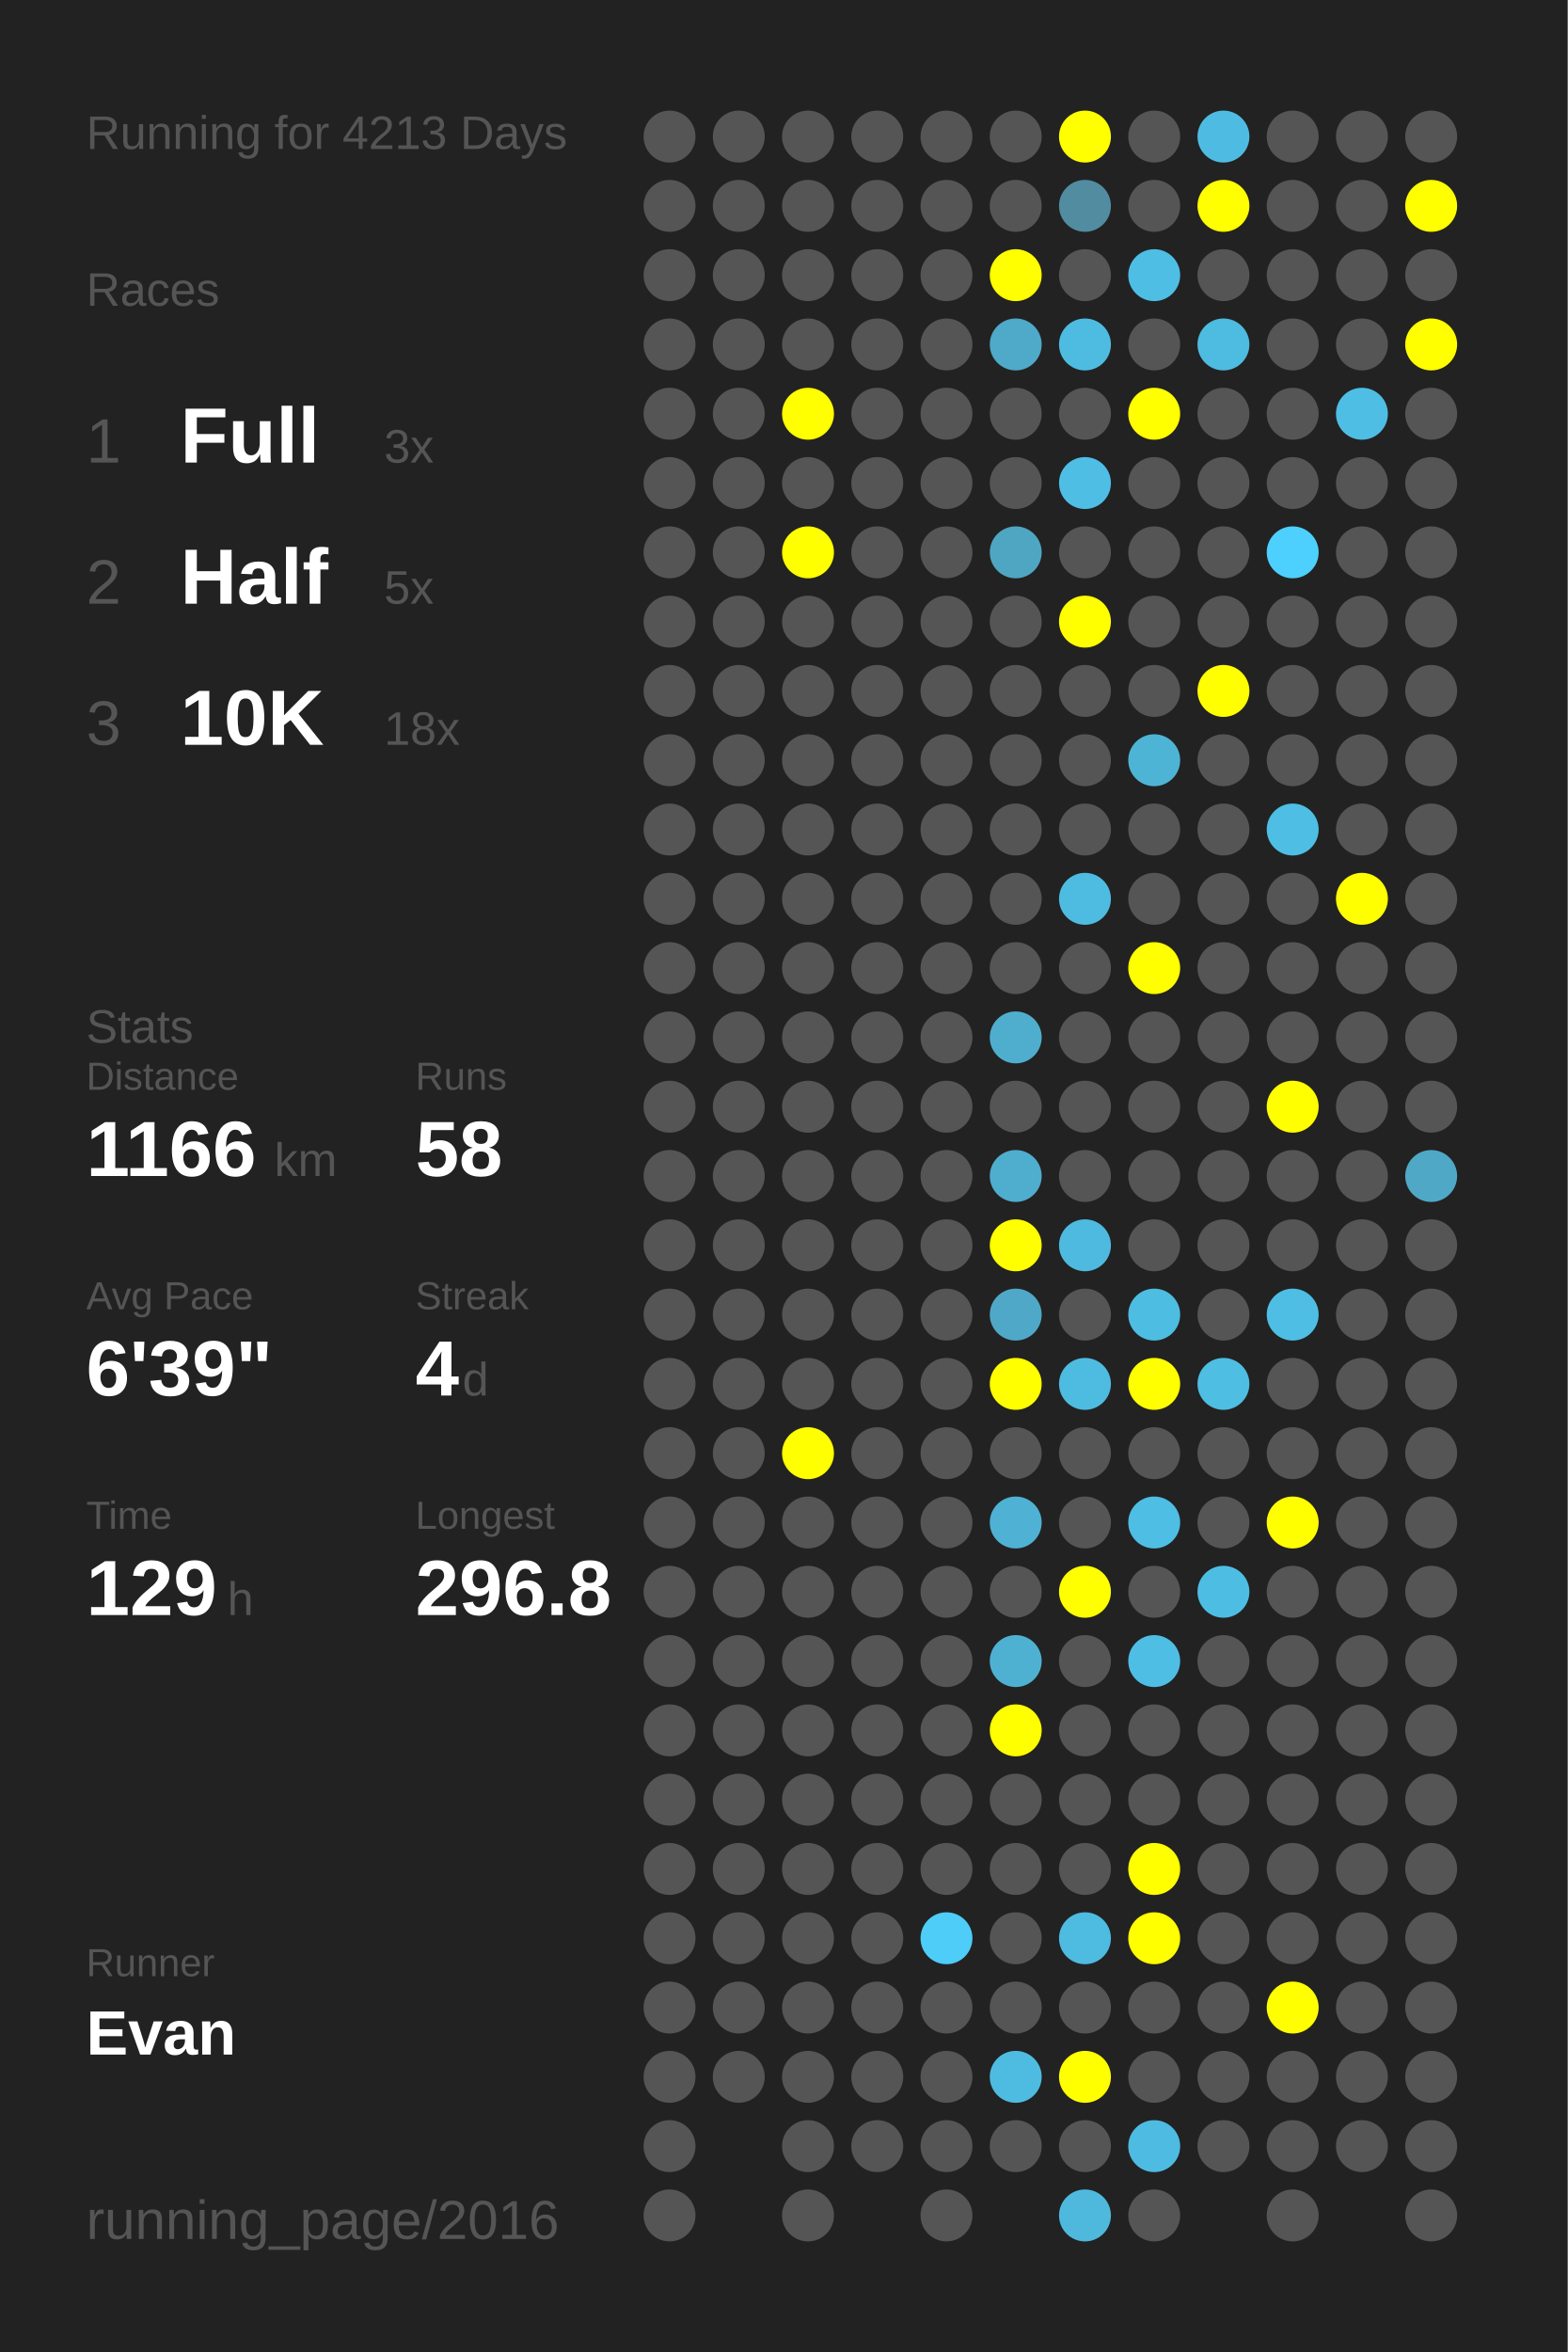
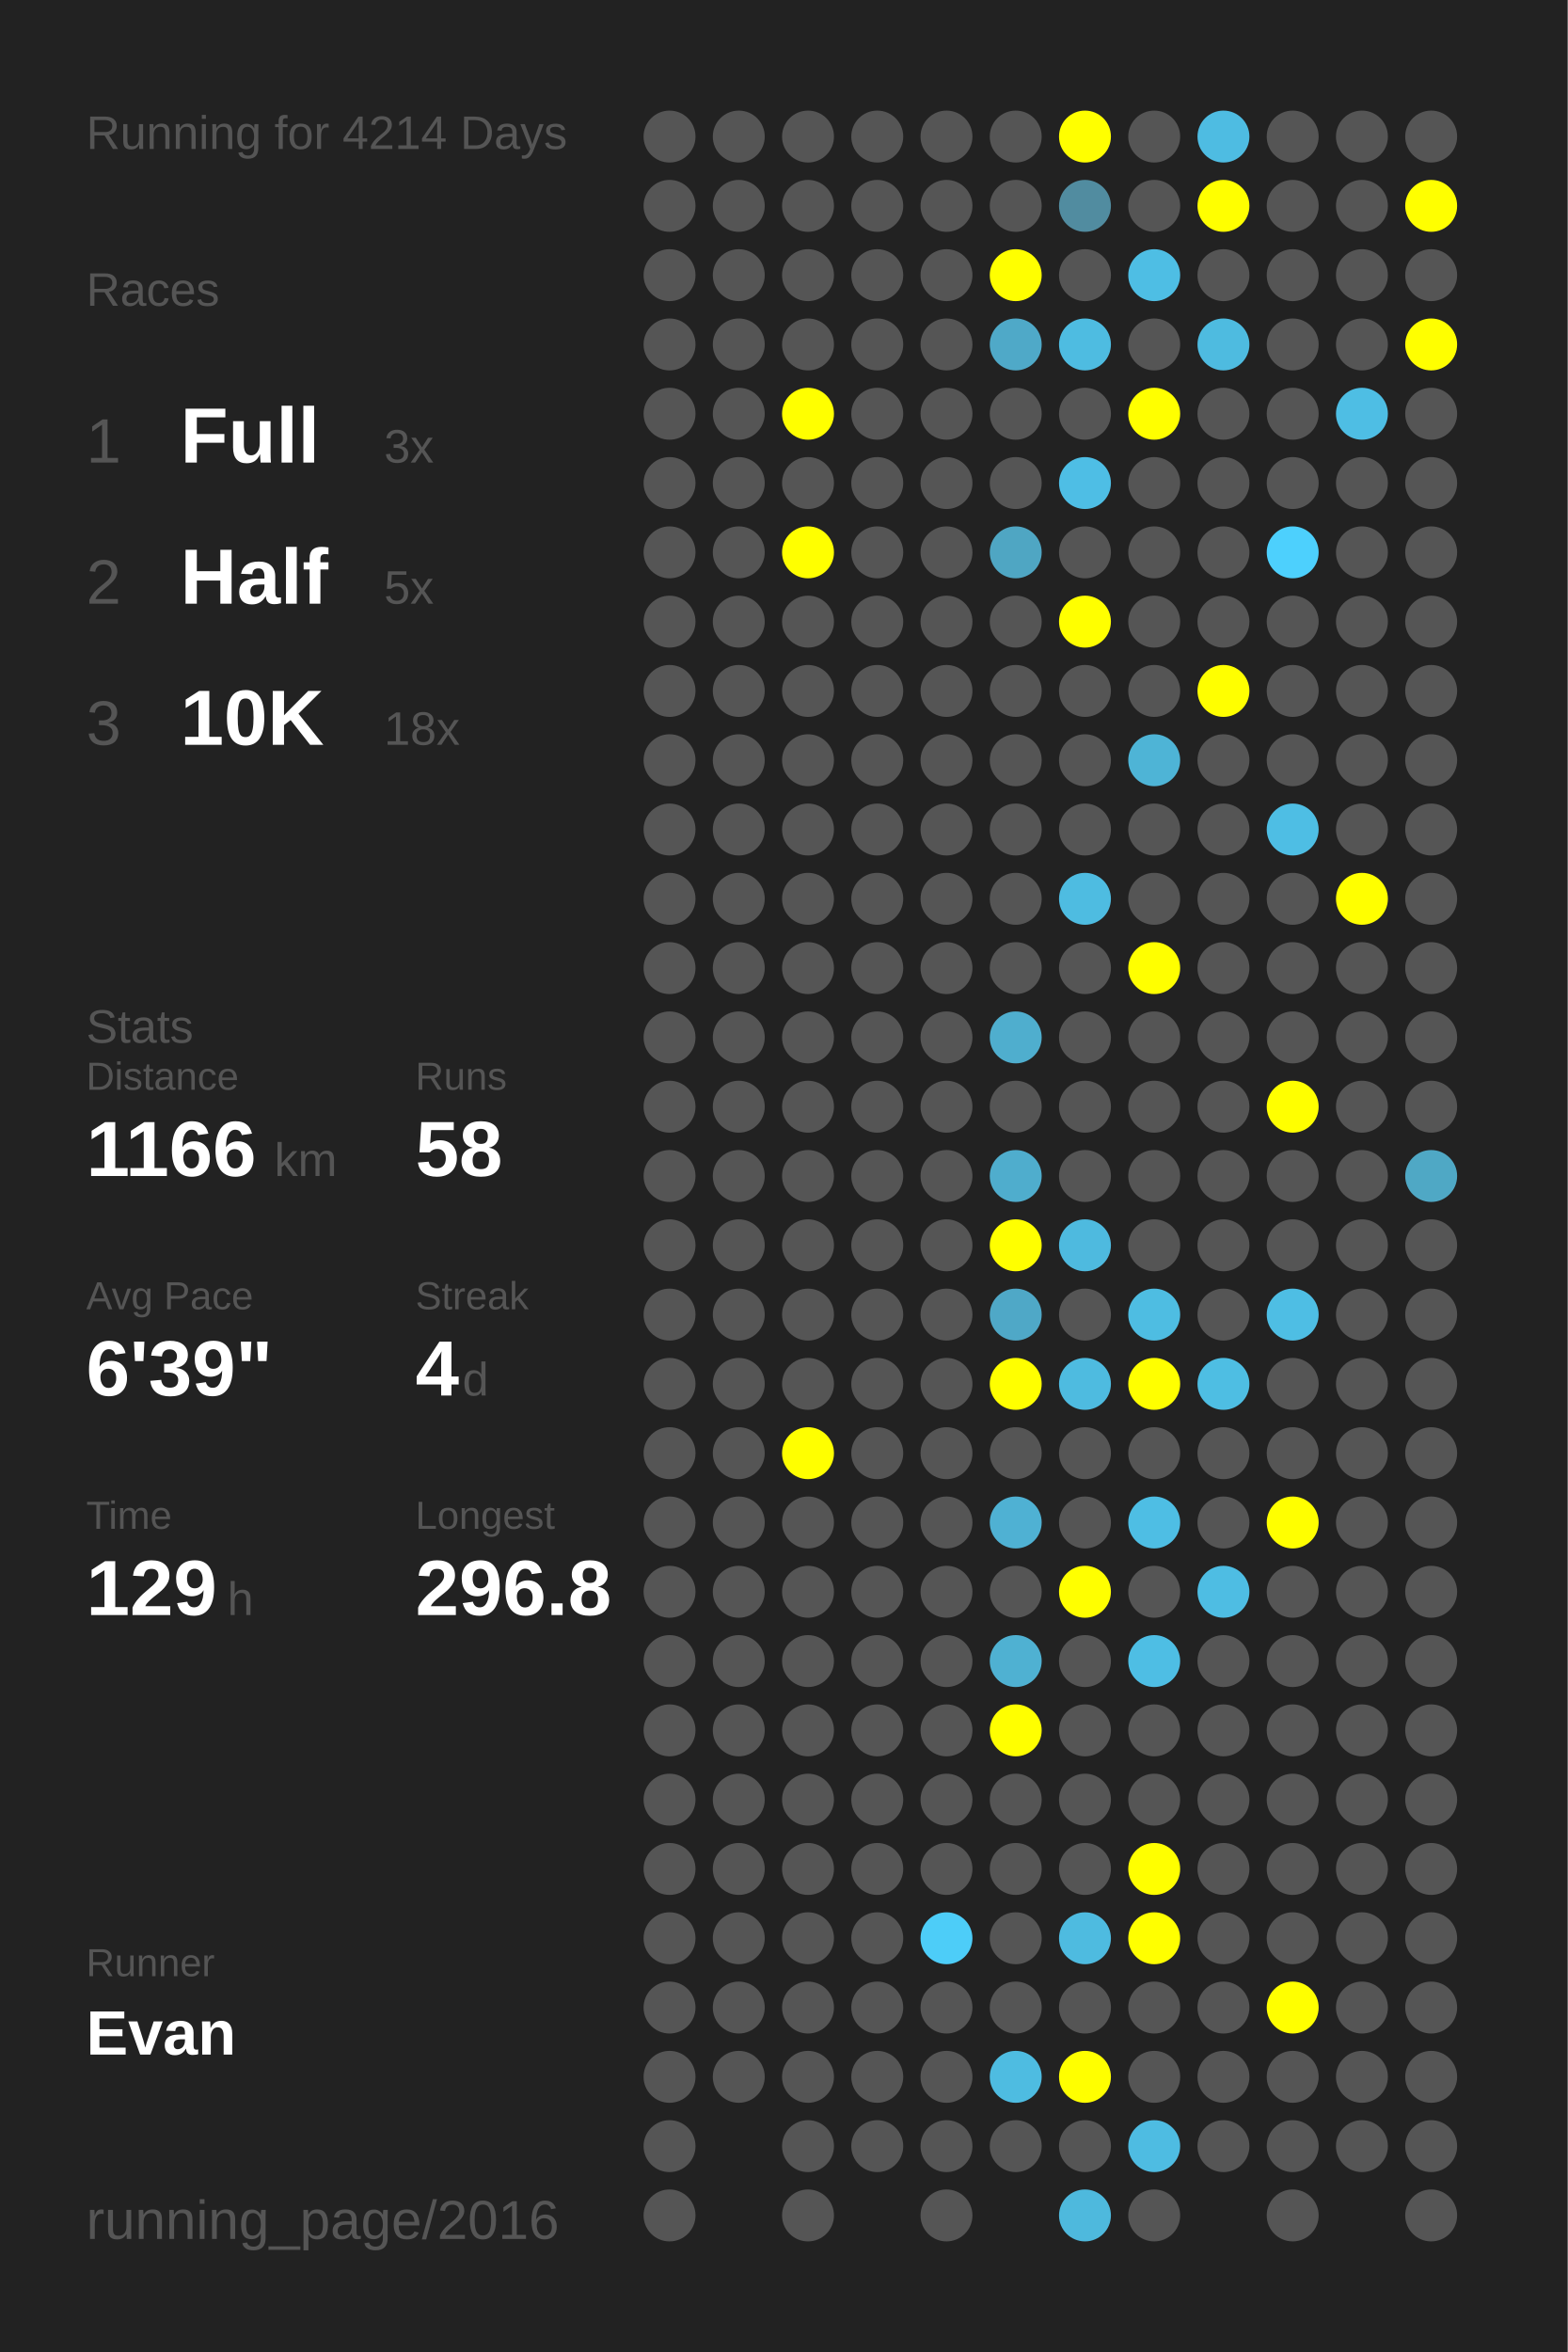
<svg xmlns="http://www.w3.org/2000/svg" baseProfile="full" height="300mm" version="1.1" viewBox="0,0,200,300" width="200mm">
  <defs />
  <rect fill="#222222" height="300" width="200" x="0" y="0" />
-   <text fill="#555555" style="font-size:6px; font-family:Arial;" x="11" y="19">Running for 4213 Days</text>
+   <text fill="#555555" style="font-size:6px; font-family:Arial;" x="11" y="19">Running for 4214 Days</text>
  <text fill="#555555" style="font-size:6px; font-family:Arial;" x="11" y="39">Races</text>
  <text fill="#555555" style="font-size:8px; font-family:Arial;" x="11" y="59">1</text>
  <text fill="#FFFFFF" style="font-size:10px; font-family:Arial; font-weight:bold;" x="23" y="59">Full</text>
  <text fill="#555555" style="font-size:6px; font-family:Arial;" x="49" y="59">3x</text>
  <text fill="#555555" style="font-size:8px; font-family:Arial;" x="11" y="77">2</text>
  <text fill="#FFFFFF" style="font-size:10px; font-family:Arial; font-weight:bold;" x="23" y="77">Half</text>
  <text fill="#555555" style="font-size:6px; font-family:Arial;" x="49" y="77">5x</text>
  <text fill="#555555" style="font-size:8px; font-family:Arial;" x="11" y="95">3</text>
  <text fill="#FFFFFF" style="font-size:10px; font-family:Arial; font-weight:bold;" x="23" y="95">10K</text>
  <text fill="#555555" style="font-size:6px; font-family:Arial;" x="49" y="95">18x</text>
  <text fill="#555555" style="font-size:6px; font-family:Arial;" x="11" y="133">Stats</text>
  <text fill="#555555" style="font-size:5px; font-family:Arial;" x="11" y="139">Distance</text>
  <text fill="#FFFFFF" style="font-size:10px; font-family:Arial; font-weight:bold;" x="11" y="150">1166</text>
  <text fill="#555555" style="font-size:6px; font-family:Arial;" x="35" y="150">km</text>
  <text fill="#555555" style="font-size:5px; font-family:Arial;" x="53" y="139">Runs</text>
  <text fill="#FFFFFF" style="font-size:10px; font-family:Arial; font-weight:bold;" x="53" y="150">58</text>
  <text fill="#555555" style="font-size:5px; font-family:Arial;" x="11" y="167">Avg Pace</text>
  <text fill="#FFFFFF" style="font-size:10px; font-family:Arial; font-weight:bold;" x="11" y="178">6'39"</text>
  <text fill="#555555" style="font-size:5px; font-family:Arial;" x="53" y="167">Streak</text>
  <text fill="#FFFFFF" style="font-size:10px; font-family:Arial; font-weight:bold;" x="53" y="178">4</text>
  <text fill="#555555" style="font-size:6px; font-family:Arial;" x="59" y="178">d</text>
  <text fill="#555555" style="font-size:5px; font-family:Arial;" x="11" y="195">Time</text>
  <text fill="#FFFFFF" style="font-size:10px; font-family:Arial; font-weight:bold;" x="11" y="206">129</text>
  <text fill="#555555" style="font-size:6px; font-family:Arial;" x="29" y="206">h</text>
  <text fill="#555555" style="font-size:5px; font-family:Arial;" x="53" y="195">Longest</text>
  <text fill="#FFFFFF" style="font-size:10px; font-family:Arial; font-weight:bold;" x="53" y="206">296.8</text>
  <text fill="#555555" style="font-size:5px; font-family:Arial;" x="11" y="252.065">Runner</text>
  <text fill="#FFFFFF" style="font-size:8px; font-family:Arial; font-weight:bold;" x="11" y="262.065">Evan</text>
  <text fill="#555555" style="font-size:7px; font-family:Arial;" x="11" y="285.581">running_page/2016</text>
  <circle cx="85.417" cy="17.419" fill="#555555" r="3.312" />
  <circle cx="85.417" cy="26.258" fill="#555555" r="3.312" />
  <circle cx="85.417" cy="35.097" fill="#555555" r="3.312" />
  <circle cx="85.417" cy="43.935" fill="#555555" r="3.312" />
  <circle cx="85.417" cy="52.774" fill="#555555" r="3.312" />
  <circle cx="85.417" cy="61.613" fill="#555555" r="3.312" />
  <circle cx="85.417" cy="70.452" fill="#555555" r="3.312" />
  <circle cx="85.417" cy="79.29" fill="#555555" r="3.312" />
  <circle cx="85.417" cy="88.129" fill="#555555" r="3.312" />
  <circle cx="85.417" cy="96.968" fill="#555555" r="3.312" />
  <circle cx="85.417" cy="105.806" fill="#555555" r="3.312" />
  <circle cx="85.417" cy="114.645" fill="#555555" r="3.312" />
  <circle cx="85.417" cy="123.484" fill="#555555" r="3.312" />
  <circle cx="85.417" cy="132.323" fill="#555555" r="3.312" />
  <circle cx="85.417" cy="141.161" fill="#555555" r="3.312" />
  <circle cx="85.417" cy="150" fill="#555555" r="3.312" />
  <circle cx="85.417" cy="158.839" fill="#555555" r="3.312" />
  <circle cx="85.417" cy="167.677" fill="#555555" r="3.312" />
  <circle cx="85.417" cy="176.516" fill="#555555" r="3.312" />
  <circle cx="85.417" cy="185.355" fill="#555555" r="3.312" />
  <circle cx="85.417" cy="194.194" fill="#555555" r="3.312" />
  <circle cx="85.417" cy="203.032" fill="#555555" r="3.312" />
  <circle cx="85.417" cy="211.871" fill="#555555" r="3.312" />
  <circle cx="85.417" cy="220.71" fill="#555555" r="3.312" />
  <circle cx="85.417" cy="229.548" fill="#555555" r="3.312" />
  <circle cx="85.417" cy="238.387" fill="#555555" r="3.312" />
  <circle cx="85.417" cy="247.226" fill="#555555" r="3.312" />
  <circle cx="85.417" cy="256.065" fill="#555555" r="3.312" />
  <circle cx="85.417" cy="264.903" fill="#555555" r="3.312" />
  <circle cx="85.417" cy="273.742" fill="#555555" r="3.312" />
  <circle cx="85.417" cy="282.581" fill="#555555" r="3.312" />
  <circle cx="94.25" cy="17.419" fill="#555555" r="3.312" />
  <circle cx="94.25" cy="26.258" fill="#555555" r="3.312" />
  <circle cx="94.25" cy="35.097" fill="#555555" r="3.312" />
  <circle cx="94.25" cy="43.935" fill="#555555" r="3.312" />
  <circle cx="94.25" cy="52.774" fill="#555555" r="3.312" />
  <circle cx="94.25" cy="61.613" fill="#555555" r="3.312" />
  <circle cx="94.25" cy="70.452" fill="#555555" r="3.312" />
  <circle cx="94.25" cy="79.29" fill="#555555" r="3.312" />
  <circle cx="94.25" cy="88.129" fill="#555555" r="3.312" />
  <circle cx="94.25" cy="96.968" fill="#555555" r="3.312" />
  <circle cx="94.25" cy="105.806" fill="#555555" r="3.312" />
  <circle cx="94.25" cy="114.645" fill="#555555" r="3.312" />
  <circle cx="94.25" cy="123.484" fill="#555555" r="3.312" />
  <circle cx="94.25" cy="132.323" fill="#555555" r="3.312" />
  <circle cx="94.25" cy="141.161" fill="#555555" r="3.312" />
  <circle cx="94.25" cy="150" fill="#555555" r="3.312" />
  <circle cx="94.25" cy="158.839" fill="#555555" r="3.312" />
  <circle cx="94.25" cy="167.677" fill="#555555" r="3.312" />
  <circle cx="94.25" cy="176.516" fill="#555555" r="3.312" />
  <circle cx="94.25" cy="185.355" fill="#555555" r="3.312" />
  <circle cx="94.25" cy="194.194" fill="#555555" r="3.312" />
  <circle cx="94.25" cy="203.032" fill="#555555" r="3.312" />
  <circle cx="94.25" cy="211.871" fill="#555555" r="3.312" />
  <circle cx="94.25" cy="220.71" fill="#555555" r="3.312" />
  <circle cx="94.25" cy="229.548" fill="#555555" r="3.312" />
  <circle cx="94.25" cy="238.387" fill="#555555" r="3.312" />
  <circle cx="94.25" cy="247.226" fill="#555555" r="3.312" />
  <circle cx="94.25" cy="256.065" fill="#555555" r="3.312" />
  <circle cx="94.25" cy="264.903" fill="#555555" r="3.312" />
  <circle cx="103.083" cy="17.419" fill="#555555" r="3.312" />
  <circle cx="103.083" cy="26.258" fill="#555555" r="3.312" />
  <circle cx="103.083" cy="35.097" fill="#555555" r="3.312" />
  <circle cx="103.083" cy="43.935" fill="#555555" r="3.312" />
  <circle cx="103.083" cy="52.774" fill="#FFFF00" r="3.312" />
  <circle cx="103.083" cy="61.613" fill="#555555" r="3.312" />
  <circle cx="103.083" cy="70.452" fill="#FFFF00" r="3.312" />
  <circle cx="103.083" cy="79.29" fill="#555555" r="3.312" />
  <circle cx="103.083" cy="88.129" fill="#555555" r="3.312" />
  <circle cx="103.083" cy="96.968" fill="#555555" r="3.312" />
  <circle cx="103.083" cy="105.806" fill="#555555" r="3.312" />
  <circle cx="103.083" cy="114.645" fill="#555555" r="3.312" />
  <circle cx="103.083" cy="123.484" fill="#555555" r="3.312" />
  <circle cx="103.083" cy="132.323" fill="#555555" r="3.312" />
  <circle cx="103.083" cy="141.161" fill="#555555" r="3.312" />
  <circle cx="103.083" cy="150" fill="#555555" r="3.312" />
  <circle cx="103.083" cy="158.839" fill="#555555" r="3.312" />
  <circle cx="103.083" cy="167.677" fill="#555555" r="3.312" />
  <circle cx="103.083" cy="176.516" fill="#555555" r="3.312" />
  <circle cx="103.083" cy="185.355" fill="#FFFF00" r="3.312" />
  <circle cx="103.083" cy="194.194" fill="#555555" r="3.312" />
  <circle cx="103.083" cy="203.032" fill="#555555" r="3.312" />
  <circle cx="103.083" cy="211.871" fill="#555555" r="3.312" />
  <circle cx="103.083" cy="220.71" fill="#555555" r="3.312" />
  <circle cx="103.083" cy="229.548" fill="#555555" r="3.312" />
  <circle cx="103.083" cy="238.387" fill="#555555" r="3.312" />
  <circle cx="103.083" cy="247.226" fill="#555555" r="3.312" />
  <circle cx="103.083" cy="256.065" fill="#555555" r="3.312" />
  <circle cx="103.083" cy="264.903" fill="#555555" r="3.312" />
  <circle cx="103.083" cy="273.742" fill="#555555" r="3.312" />
  <circle cx="103.083" cy="282.581" fill="#555555" r="3.312" />
  <circle cx="111.917" cy="17.419" fill="#555555" r="3.312" />
  <circle cx="111.917" cy="26.258" fill="#555555" r="3.312" />
  <circle cx="111.917" cy="35.097" fill="#555555" r="3.312" />
  <circle cx="111.917" cy="43.935" fill="#555555" r="3.312" />
  <circle cx="111.917" cy="52.774" fill="#555555" r="3.312" />
  <circle cx="111.917" cy="61.613" fill="#555555" r="3.312" />
  <circle cx="111.917" cy="70.452" fill="#555555" r="3.312" />
  <circle cx="111.917" cy="79.29" fill="#555555" r="3.312" />
  <circle cx="111.917" cy="88.129" fill="#555555" r="3.312" />
  <circle cx="111.917" cy="96.968" fill="#555555" r="3.312" />
  <circle cx="111.917" cy="105.806" fill="#555555" r="3.312" />
  <circle cx="111.917" cy="114.645" fill="#555555" r="3.312" />
  <circle cx="111.917" cy="123.484" fill="#555555" r="3.312" />
  <circle cx="111.917" cy="132.323" fill="#555555" r="3.312" />
  <circle cx="111.917" cy="141.161" fill="#555555" r="3.312" />
  <circle cx="111.917" cy="150" fill="#555555" r="3.312" />
  <circle cx="111.917" cy="158.839" fill="#555555" r="3.312" />
  <circle cx="111.917" cy="167.677" fill="#555555" r="3.312" />
  <circle cx="111.917" cy="176.516" fill="#555555" r="3.312" />
  <circle cx="111.917" cy="185.355" fill="#555555" r="3.312" />
  <circle cx="111.917" cy="194.194" fill="#555555" r="3.312" />
  <circle cx="111.917" cy="203.032" fill="#555555" r="3.312" />
  <circle cx="111.917" cy="211.871" fill="#555555" r="3.312" />
  <circle cx="111.917" cy="220.71" fill="#555555" r="3.312" />
  <circle cx="111.917" cy="229.548" fill="#555555" r="3.312" />
  <circle cx="111.917" cy="238.387" fill="#555555" r="3.312" />
  <circle cx="111.917" cy="247.226" fill="#555555" r="3.312" />
  <circle cx="111.917" cy="256.065" fill="#555555" r="3.312" />
  <circle cx="111.917" cy="264.903" fill="#555555" r="3.312" />
  <circle cx="111.917" cy="273.742" fill="#555555" r="3.312" />
  <circle cx="120.75" cy="17.419" fill="#555555" r="3.312" />
  <circle cx="120.75" cy="26.258" fill="#555555" r="3.312" />
  <circle cx="120.75" cy="35.097" fill="#555555" r="3.312" />
  <circle cx="120.75" cy="43.935" fill="#555555" r="3.312" />
  <circle cx="120.75" cy="52.774" fill="#555555" r="3.312" />
  <circle cx="120.75" cy="61.613" fill="#555555" r="3.312" />
  <circle cx="120.75" cy="70.452" fill="#555555" r="3.312" />
  <circle cx="120.75" cy="79.29" fill="#555555" r="3.312" />
  <circle cx="120.75" cy="88.129" fill="#555555" r="3.312" />
  <circle cx="120.75" cy="96.968" fill="#555555" r="3.312" />
  <circle cx="120.75" cy="105.806" fill="#555555" r="3.312" />
  <circle cx="120.75" cy="114.645" fill="#555555" r="3.312" />
  <circle cx="120.75" cy="123.484" fill="#555555" r="3.312" />
  <circle cx="120.75" cy="132.323" fill="#555555" r="3.312" />
  <circle cx="120.75" cy="141.161" fill="#555555" r="3.312" />
  <circle cx="120.75" cy="150" fill="#555555" r="3.312" />
  <circle cx="120.75" cy="158.839" fill="#555555" r="3.312" />
  <circle cx="120.75" cy="167.677" fill="#555555" r="3.312" />
  <circle cx="120.75" cy="176.516" fill="#555555" r="3.312" />
  <circle cx="120.75" cy="185.355" fill="#555555" r="3.312" />
  <circle cx="120.75" cy="194.194" fill="#555555" r="3.312" />
  <circle cx="120.75" cy="203.032" fill="#555555" r="3.312" />
  <circle cx="120.75" cy="211.871" fill="#555555" r="3.312" />
  <circle cx="120.75" cy="220.71" fill="#555555" r="3.312" />
  <circle cx="120.75" cy="229.548" fill="#555555" r="3.312" />
  <circle cx="120.75" cy="238.387" fill="#555555" r="3.312" />
  <circle cx="120.75" cy="247.226" fill="#4dcdf8" r="3.312" />
  <circle cx="120.75" cy="256.065" fill="#555555" r="3.312" />
  <circle cx="120.75" cy="264.903" fill="#555555" r="3.312" />
  <circle cx="120.75" cy="273.742" fill="#555555" r="3.312" />
  <circle cx="120.75" cy="282.581" fill="#555555" r="3.312" />
  <circle cx="129.583" cy="17.419" fill="#555555" r="3.312" />
  <circle cx="129.583" cy="26.258" fill="#555555" r="3.312" />
  <circle cx="129.583" cy="35.097" fill="#FFFF00" r="3.312" />
  <circle cx="129.583" cy="43.935" fill="#4fa9c8" r="3.312" />
  <circle cx="129.583" cy="52.774" fill="#555555" r="3.312" />
  <circle cx="129.583" cy="61.613" fill="#555555" r="3.312" />
  <circle cx="129.583" cy="70.452" fill="#4fa6c3" r="3.312" />
  <circle cx="129.583" cy="79.29" fill="#555555" r="3.312" />
  <circle cx="129.583" cy="88.129" fill="#555555" r="3.312" />
  <circle cx="129.583" cy="96.968" fill="#555555" r="3.312" />
  <circle cx="129.583" cy="105.806" fill="#555555" r="3.312" />
  <circle cx="129.583" cy="114.645" fill="#555555" r="3.312" />
  <circle cx="129.583" cy="123.484" fill="#555555" r="3.312" />
  <circle cx="129.583" cy="132.323" fill="#4faece" r="3.312" />
  <circle cx="129.583" cy="141.161" fill="#555555" r="3.312" />
  <circle cx="129.583" cy="150" fill="#4fadcd" r="3.312" />
  <circle cx="129.583" cy="158.839" fill="#FFFF00" r="3.312" />
  <circle cx="129.583" cy="167.677" fill="#4fa8c7" r="3.312" />
  <circle cx="129.583" cy="176.516" fill="#FFFF00" r="3.312" />
  <circle cx="129.583" cy="185.355" fill="#555555" r="3.312" />
  <circle cx="129.583" cy="194.194" fill="#4fb1d3" r="3.312" />
  <circle cx="129.583" cy="203.032" fill="#555555" r="3.312" />
  <circle cx="129.583" cy="211.871" fill="#4fb1d2" r="3.312" />
  <circle cx="129.583" cy="220.71" fill="#FFFF00" r="3.312" />
  <circle cx="129.583" cy="229.548" fill="#555555" r="3.312" />
  <circle cx="129.583" cy="238.387" fill="#555555" r="3.312" />
  <circle cx="129.583" cy="247.226" fill="#555555" r="3.312" />
  <circle cx="129.583" cy="256.065" fill="#555555" r="3.312" />
  <circle cx="129.583" cy="264.903" fill="#4ebce1" r="3.312" />
  <circle cx="129.583" cy="273.742" fill="#555555" r="3.312" />
  <circle cx="138.417" cy="17.419" fill="#FFFF00" r="3.312" />
  <circle cx="138.417" cy="26.258" fill="#518ca0" r="3.312" />
  <circle cx="138.417" cy="35.097" fill="#555555" r="3.312" />
  <circle cx="138.417" cy="43.935" fill="#4ebce1" r="3.312" />
  <circle cx="138.417" cy="52.774" fill="#555555" r="3.312" />
  <circle cx="138.417" cy="61.613" fill="#4ebee5" r="3.312" />
  <circle cx="138.417" cy="70.452" fill="#555555" r="3.312" />
  <circle cx="138.417" cy="79.29" fill="#FFFF00" r="3.312" />
  <circle cx="138.417" cy="88.129" fill="#555555" r="3.312" />
  <circle cx="138.417" cy="96.968" fill="#555555" r="3.312" />
  <circle cx="138.417" cy="105.806" fill="#555555" r="3.312" />
  <circle cx="138.417" cy="114.645" fill="#4ebce1" r="3.312" />
  <circle cx="138.417" cy="123.484" fill="#555555" r="3.312" />
  <circle cx="138.417" cy="132.323" fill="#555555" r="3.312" />
  <circle cx="138.417" cy="141.161" fill="#555555" r="3.312" />
  <circle cx="138.417" cy="150" fill="#555555" r="3.312" />
  <circle cx="138.417" cy="158.839" fill="#4ebadf" r="3.312" />
  <circle cx="138.417" cy="167.677" fill="#555555" r="3.312" />
  <circle cx="138.417" cy="176.516" fill="#4ebbe0" r="3.312" />
  <circle cx="138.417" cy="185.355" fill="#555555" r="3.312" />
  <circle cx="138.417" cy="194.194" fill="#555555" r="3.312" />
  <circle cx="138.417" cy="203.032" fill="#FFFF00" r="3.312" />
  <circle cx="138.417" cy="211.871" fill="#555555" r="3.312" />
  <circle cx="138.417" cy="220.71" fill="#555555" r="3.312" />
  <circle cx="138.417" cy="229.548" fill="#555555" r="3.312" />
  <circle cx="138.417" cy="238.387" fill="#555555" r="3.312" />
  <circle cx="138.417" cy="247.226" fill="#4ebbe0" r="3.312" />
  <circle cx="138.417" cy="256.065" fill="#555555" r="3.312" />
  <circle cx="138.417" cy="264.903" fill="#FFFF00" r="3.312" />
  <circle cx="138.417" cy="273.742" fill="#555555" r="3.312" />
  <circle cx="138.417" cy="282.581" fill="#4eb9dd" r="3.312" />
  <circle cx="147.25" cy="17.419" fill="#555555" r="3.312" />
  <circle cx="147.25" cy="26.258" fill="#555555" r="3.312" />
  <circle cx="147.25" cy="35.097" fill="#4ebee4" r="3.312" />
  <circle cx="147.25" cy="43.935" fill="#555555" r="3.312" />
  <circle cx="147.25" cy="52.774" fill="#FFFF00" r="3.312" />
  <circle cx="147.25" cy="61.613" fill="#555555" r="3.312" />
  <circle cx="147.25" cy="70.452" fill="#555555" r="3.312" />
  <circle cx="147.25" cy="79.29" fill="#555555" r="3.312" />
  <circle cx="147.25" cy="88.129" fill="#555555" r="3.312" />
  <circle cx="147.25" cy="96.968" fill="#4eb4d6" r="3.312" />
  <circle cx="147.25" cy="105.806" fill="#555555" r="3.312" />
  <circle cx="147.25" cy="114.645" fill="#555555" r="3.312" />
  <circle cx="147.25" cy="123.484" fill="#FFFF00" r="3.312" />
  <circle cx="147.25" cy="132.323" fill="#555555" r="3.312" />
  <circle cx="147.25" cy="141.161" fill="#555555" r="3.312" />
  <circle cx="147.25" cy="150" fill="#555555" r="3.312" />
  <circle cx="147.25" cy="158.839" fill="#555555" r="3.312" />
  <circle cx="147.25" cy="167.677" fill="#4ebde2" r="3.312" />
  <circle cx="147.25" cy="176.516" fill="#FFFF00" r="3.312" />
  <circle cx="147.25" cy="185.355" fill="#555555" r="3.312" />
  <circle cx="147.25" cy="194.194" fill="#4ebee4" r="3.312" />
  <circle cx="147.25" cy="203.032" fill="#555555" r="3.312" />
  <circle cx="147.25" cy="211.871" fill="#4ebee4" r="3.312" />
  <circle cx="147.25" cy="220.71" fill="#555555" r="3.312" />
  <circle cx="147.25" cy="229.548" fill="#555555" r="3.312" />
  <circle cx="147.25" cy="238.387" fill="#FFFF00" r="3.312" />
  <circle cx="147.25" cy="247.226" fill="#FFFF00" r="3.312" />
  <circle cx="147.25" cy="256.065" fill="#555555" r="3.312" />
  <circle cx="147.25" cy="264.903" fill="#555555" r="3.312" />
  <circle cx="147.25" cy="273.742" fill="#4ebce2" r="3.312" />
  <circle cx="147.25" cy="282.581" fill="#555555" r="3.312" />
  <circle cx="156.083" cy="17.419" fill="#4ebce2" r="3.312" />
  <circle cx="156.083" cy="26.258" fill="#FFFF00" r="3.312" />
  <circle cx="156.083" cy="35.097" fill="#555555" r="3.312" />
  <circle cx="156.083" cy="43.935" fill="#4ebbe0" r="3.312" />
  <circle cx="156.083" cy="52.774" fill="#555555" r="3.312" />
  <circle cx="156.083" cy="61.613" fill="#555555" r="3.312" />
  <circle cx="156.083" cy="70.452" fill="#555555" r="3.312" />
  <circle cx="156.083" cy="79.29" fill="#555555" r="3.312" />
  <circle cx="156.083" cy="88.129" fill="#FFFF00" r="3.312" />
  <circle cx="156.083" cy="96.968" fill="#555555" r="3.312" />
  <circle cx="156.083" cy="105.806" fill="#555555" r="3.312" />
  <circle cx="156.083" cy="114.645" fill="#555555" r="3.312" />
  <circle cx="156.083" cy="123.484" fill="#555555" r="3.312" />
  <circle cx="156.083" cy="132.323" fill="#555555" r="3.312" />
  <circle cx="156.083" cy="141.161" fill="#555555" r="3.312" />
  <circle cx="156.083" cy="150" fill="#555555" r="3.312" />
  <circle cx="156.083" cy="158.839" fill="#555555" r="3.312" />
  <circle cx="156.083" cy="167.677" fill="#555555" r="3.312" />
  <circle cx="156.083" cy="176.516" fill="#4ebee3" r="3.312" />
  <circle cx="156.083" cy="185.355" fill="#555555" r="3.312" />
  <circle cx="156.083" cy="194.194" fill="#555555" r="3.312" />
  <circle cx="156.083" cy="203.032" fill="#4ebde3" r="3.312" />
  <circle cx="156.083" cy="211.871" fill="#555555" r="3.312" />
  <circle cx="156.083" cy="220.71" fill="#555555" r="3.312" />
  <circle cx="156.083" cy="229.548" fill="#555555" r="3.312" />
  <circle cx="156.083" cy="238.387" fill="#555555" r="3.312" />
  <circle cx="156.083" cy="247.226" fill="#555555" r="3.312" />
  <circle cx="156.083" cy="256.065" fill="#555555" r="3.312" />
  <circle cx="156.083" cy="264.903" fill="#555555" r="3.312" />
  <circle cx="156.083" cy="273.742" fill="#555555" r="3.312" />
  <circle cx="164.917" cy="17.419" fill="#555555" r="3.312" />
  <circle cx="164.917" cy="26.258" fill="#555555" r="3.312" />
  <circle cx="164.917" cy="35.097" fill="#555555" r="3.312" />
  <circle cx="164.917" cy="43.935" fill="#555555" r="3.312" />
  <circle cx="164.917" cy="52.774" fill="#555555" r="3.312" />
  <circle cx="164.917" cy="61.613" fill="#555555" r="3.312" />
  <circle cx="164.917" cy="70.452" fill="#4dd0fd" r="3.312" />
  <circle cx="164.917" cy="79.29" fill="#555555" r="3.312" />
  <circle cx="164.917" cy="88.129" fill="#555555" r="3.312" />
  <circle cx="164.917" cy="96.968" fill="#555555" r="3.312" />
  <circle cx="164.917" cy="105.806" fill="#4ebee4" r="3.312" />
  <circle cx="164.917" cy="114.645" fill="#555555" r="3.312" />
  <circle cx="164.917" cy="123.484" fill="#555555" r="3.312" />
  <circle cx="164.917" cy="132.323" fill="#555555" r="3.312" />
  <circle cx="164.917" cy="141.161" fill="#FFFF00" r="3.312" />
  <circle cx="164.917" cy="150" fill="#555555" r="3.312" />
  <circle cx="164.917" cy="158.839" fill="#555555" r="3.312" />
  <circle cx="164.917" cy="167.677" fill="#4ebee4" r="3.312" />
  <circle cx="164.917" cy="176.516" fill="#555555" r="3.312" />
  <circle cx="164.917" cy="185.355" fill="#555555" r="3.312" />
  <circle cx="164.917" cy="194.194" fill="#FFFF00" r="3.312" />
  <circle cx="164.917" cy="203.032" fill="#555555" r="3.312" />
  <circle cx="164.917" cy="211.871" fill="#555555" r="3.312" />
  <circle cx="164.917" cy="220.71" fill="#555555" r="3.312" />
  <circle cx="164.917" cy="229.548" fill="#555555" r="3.312" />
  <circle cx="164.917" cy="238.387" fill="#555555" r="3.312" />
  <circle cx="164.917" cy="247.226" fill="#555555" r="3.312" />
  <circle cx="164.917" cy="256.065" fill="#FFFF00" r="3.312" />
  <circle cx="164.917" cy="264.903" fill="#555555" r="3.312" />
  <circle cx="164.917" cy="273.742" fill="#555555" r="3.312" />
  <circle cx="164.917" cy="282.581" fill="#555555" r="3.312" />
  <circle cx="173.75" cy="17.419" fill="#555555" r="3.312" />
  <circle cx="173.75" cy="26.258" fill="#555555" r="3.312" />
  <circle cx="173.75" cy="35.097" fill="#555555" r="3.312" />
  <circle cx="173.75" cy="43.935" fill="#555555" r="3.312" />
  <circle cx="173.75" cy="52.774" fill="#4ebee4" r="3.312" />
  <circle cx="173.75" cy="61.613" fill="#555555" r="3.312" />
  <circle cx="173.75" cy="70.452" fill="#555555" r="3.312" />
  <circle cx="173.75" cy="79.29" fill="#555555" r="3.312" />
  <circle cx="173.75" cy="88.129" fill="#555555" r="3.312" />
  <circle cx="173.75" cy="96.968" fill="#555555" r="3.312" />
  <circle cx="173.75" cy="105.806" fill="#555555" r="3.312" />
  <circle cx="173.75" cy="114.645" fill="#FFFF00" r="3.312" />
  <circle cx="173.75" cy="123.484" fill="#555555" r="3.312" />
  <circle cx="173.75" cy="132.323" fill="#555555" r="3.312" />
  <circle cx="173.75" cy="141.161" fill="#555555" r="3.312" />
  <circle cx="173.75" cy="150" fill="#555555" r="3.312" />
  <circle cx="173.75" cy="158.839" fill="#555555" r="3.312" />
  <circle cx="173.75" cy="167.677" fill="#555555" r="3.312" />
  <circle cx="173.75" cy="176.516" fill="#555555" r="3.312" />
  <circle cx="173.75" cy="185.355" fill="#555555" r="3.312" />
  <circle cx="173.75" cy="194.194" fill="#555555" r="3.312" />
  <circle cx="173.75" cy="203.032" fill="#555555" r="3.312" />
  <circle cx="173.75" cy="211.871" fill="#555555" r="3.312" />
  <circle cx="173.75" cy="220.71" fill="#555555" r="3.312" />
  <circle cx="173.75" cy="229.548" fill="#555555" r="3.312" />
  <circle cx="173.75" cy="238.387" fill="#555555" r="3.312" />
  <circle cx="173.75" cy="247.226" fill="#555555" r="3.312" />
  <circle cx="173.75" cy="256.065" fill="#555555" r="3.312" />
  <circle cx="173.75" cy="264.903" fill="#555555" r="3.312" />
  <circle cx="173.75" cy="273.742" fill="#555555" r="3.312" />
  <circle cx="182.583" cy="17.419" fill="#555555" r="3.312" />
  <circle cx="182.583" cy="26.258" fill="#FFFF00" r="3.312" />
  <circle cx="182.583" cy="35.097" fill="#555555" r="3.312" />
  <circle cx="182.583" cy="43.935" fill="#FFFF00" r="3.312" />
  <circle cx="182.583" cy="52.774" fill="#555555" r="3.312" />
  <circle cx="182.583" cy="61.613" fill="#555555" r="3.312" />
  <circle cx="182.583" cy="70.452" fill="#555555" r="3.312" />
  <circle cx="182.583" cy="79.29" fill="#555555" r="3.312" />
  <circle cx="182.583" cy="88.129" fill="#555555" r="3.312" />
  <circle cx="182.583" cy="96.968" fill="#555555" r="3.312" />
  <circle cx="182.583" cy="105.806" fill="#555555" r="3.312" />
  <circle cx="182.583" cy="114.645" fill="#555555" r="3.312" />
  <circle cx="182.583" cy="123.484" fill="#555555" r="3.312" />
  <circle cx="182.583" cy="132.323" fill="#555555" r="3.312" />
  <circle cx="182.583" cy="141.161" fill="#555555" r="3.312" />
  <circle cx="182.583" cy="150" fill="#4fa8c5" r="3.312" />
  <circle cx="182.583" cy="158.839" fill="#555555" r="3.312" />
  <circle cx="182.583" cy="167.677" fill="#555555" r="3.312" />
  <circle cx="182.583" cy="176.516" fill="#555555" r="3.312" />
  <circle cx="182.583" cy="185.355" fill="#555555" r="3.312" />
  <circle cx="182.583" cy="194.194" fill="#555555" r="3.312" />
  <circle cx="182.583" cy="203.032" fill="#555555" r="3.312" />
  <circle cx="182.583" cy="211.871" fill="#555555" r="3.312" />
  <circle cx="182.583" cy="220.71" fill="#555555" r="3.312" />
  <circle cx="182.583" cy="229.548" fill="#555555" r="3.312" />
  <circle cx="182.583" cy="238.387" fill="#555555" r="3.312" />
  <circle cx="182.583" cy="247.226" fill="#555555" r="3.312" />
  <circle cx="182.583" cy="256.065" fill="#555555" r="3.312" />
  <circle cx="182.583" cy="264.903" fill="#555555" r="3.312" />
  <circle cx="182.583" cy="273.742" fill="#555555" r="3.312" />
  <circle cx="182.583" cy="282.581" fill="#555555" r="3.312" />
</svg>
